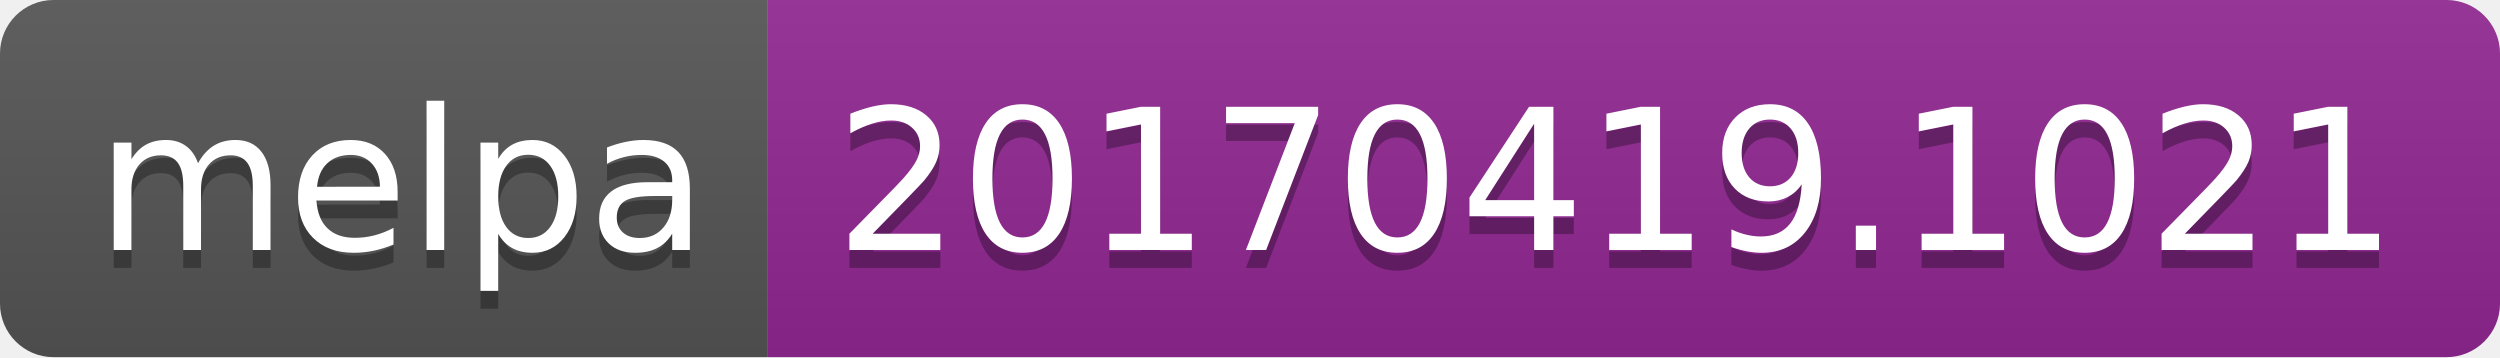
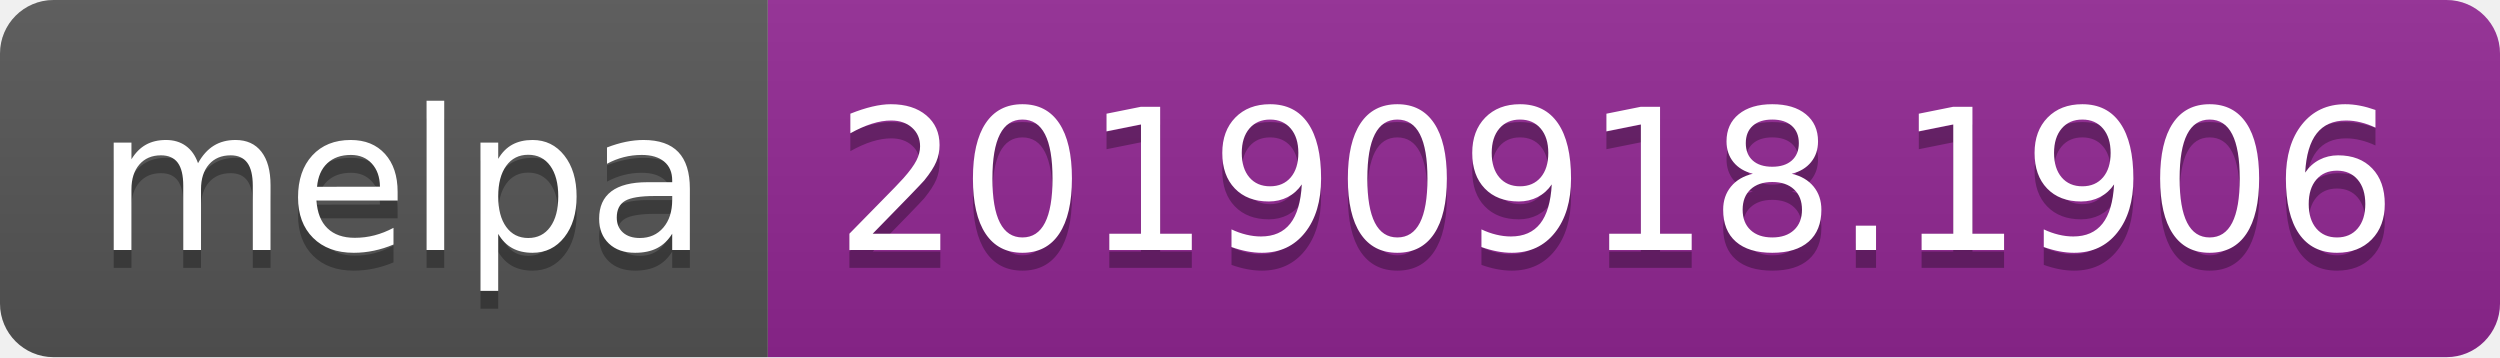
<svg xmlns="http://www.w3.org/2000/svg" width="140" height="20">
  <linearGradient id="b" x2="0" y2="100%">
    <stop offset="0" stop-color="#bbb" stop-opacity=".1" />
    <stop offset="1" stop-opacity=".1" />
  </linearGradient>
  <clipPath id="a">
    <rect width="140" height="20" rx="3" fill="#fff" />
  </clipPath>
  <g clip-path="url(#a)">
    <path fill="#555" d="M0 0h43v20H0z" />
    <path fill="#922793" d="M43 0h97v20H43z" />
    <path fill="url(#b)" d="M0 0h140v20H0z" />
  </g>
  <g fill="#fff" text-anchor="middle" font-family="DejaVu Sans,Verdana,Geneva,sans-serif" font-size="110">
    <text x="225" y="150" fill="#010101" fill-opacity=".3" transform="scale(.1)" textLength="330">melpa</text>
    <text x="225" y="140" transform="scale(.1)" textLength="330">melpa</text>
-     <text x="905" y="150" fill="#010101" fill-opacity=".3" transform="scale(.1)" textLength="870">20170419.1021</text>
-     <text x="905" y="140" transform="scale(.1)" textLength="870">20170419.1021</text>
+     <text x="905" y="150" fill="#010101" fill-opacity=".3" transform="scale(.1)" textLength="870">20190918.1906</text>
+     <text x="905" y="140" transform="scale(.1)" textLength="870">20190918.1906</text>
  </g>
</svg>
